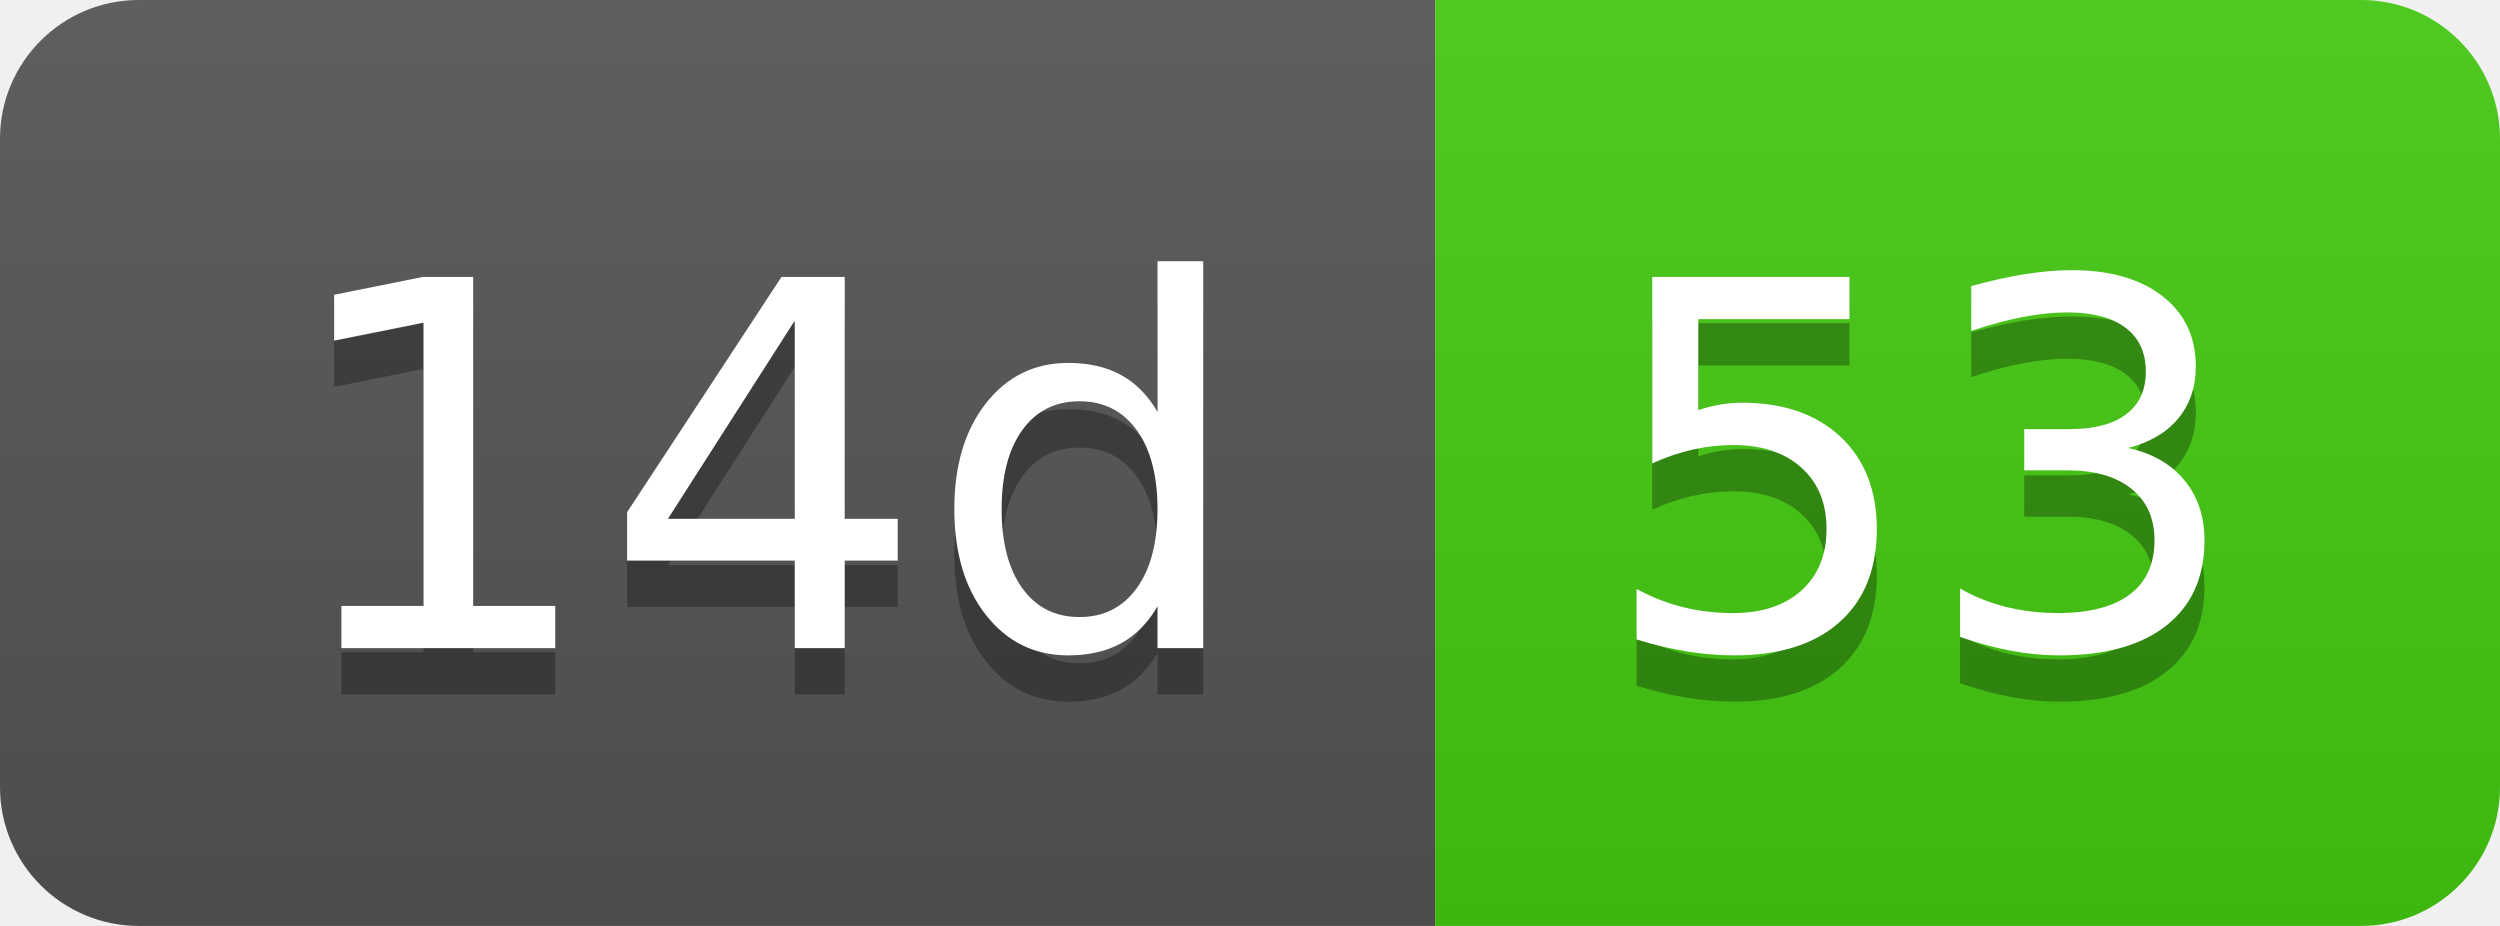
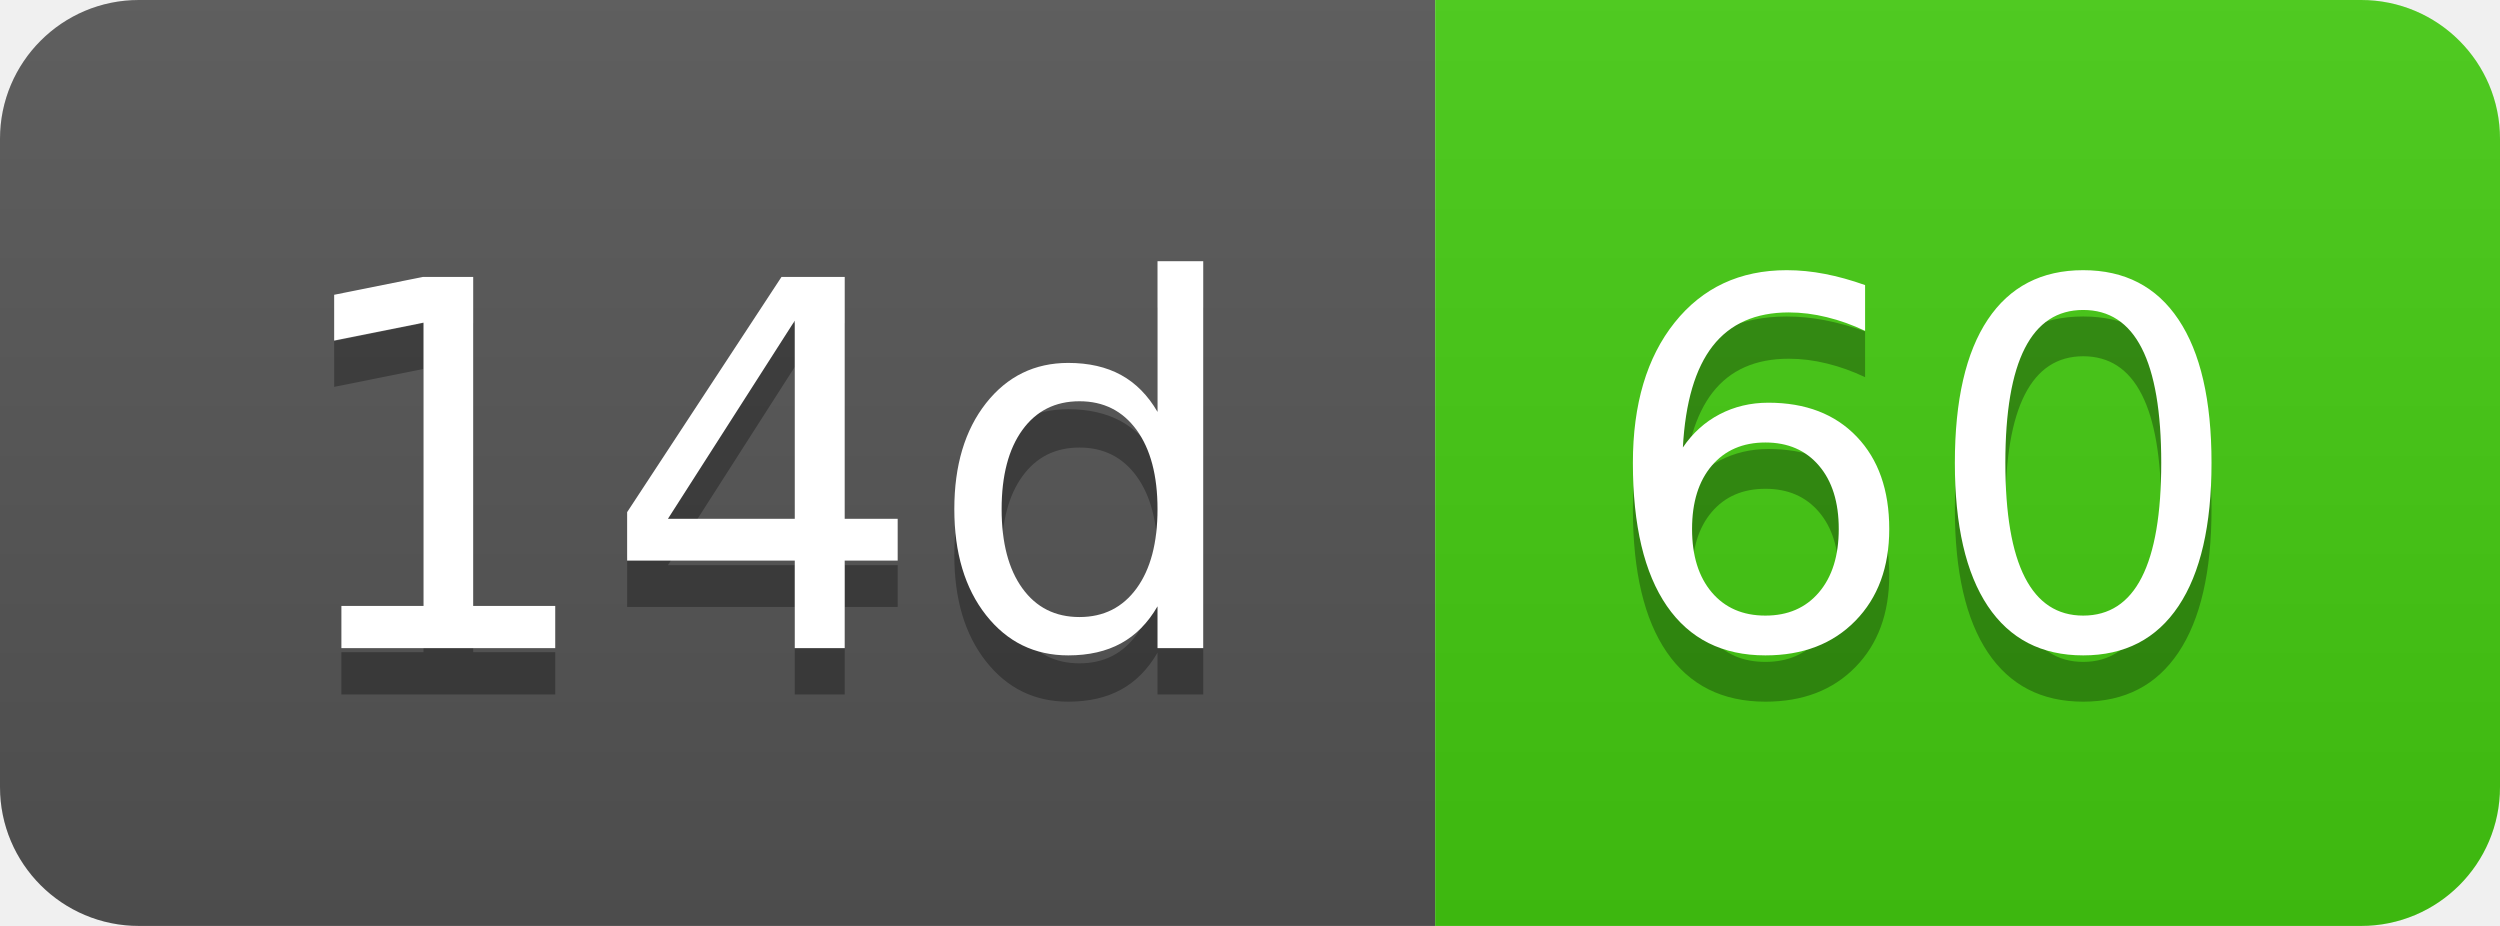
- <svg xmlns="http://www.w3.org/2000/svg" width="54" height="20" role="img" aria-label="14d: 53">
+ <svg xmlns="http://www.w3.org/2000/svg" width="54" height="20" role="img" aria-label="14d: 60">
  <linearGradient id="s" x2="0" y2="100%">
    <stop offset="0" stop-color="#bbb" stop-opacity=".1" />
    <stop offset="1" stop-opacity=".1" />
  </linearGradient>
  <clipPath id="r">
    <rect width="54" height="20" rx="3" fill="#fff" />
  </clipPath>
  <g clip-path="url(#r)">
    <rect width="31" height="20" fill="#555" />
    <rect x="31" width="23" height="20" fill="#4c1" />
    <rect width="54" height="20" fill="url(#s)" />
  </g>
  <g fill="#fff" text-anchor="middle" font-family="Verdana,Geneva,DejaVu Sans,sans-serif" text-rendering="geometricPrecision" font-size="110">
    <text aria-hidden="true" x="165" y="150" fill="#010101" fill-opacity=".3" transform="scale(.1)" textLength="210">14d</text>
    <text x="165" y="140" transform="scale(.1)" fill="#fff" textLength="210">14d</text>
-     <text aria-hidden="true" x="415" y="150" fill="#010101" fill-opacity=".3" transform="scale(.1)" textLength="130">53</text>
-     <text x="415" y="140" transform="scale(.1)" fill="#fff" textLength="130">53</text>
+     <text aria-hidden="true" x="415" y="150" fill="#010101" fill-opacity=".3" transform="scale(.1)" textLength="130">60</text>
+     <text x="415" y="140" transform="scale(.1)" fill="#fff" textLength="130">60</text>
  </g>
</svg>
